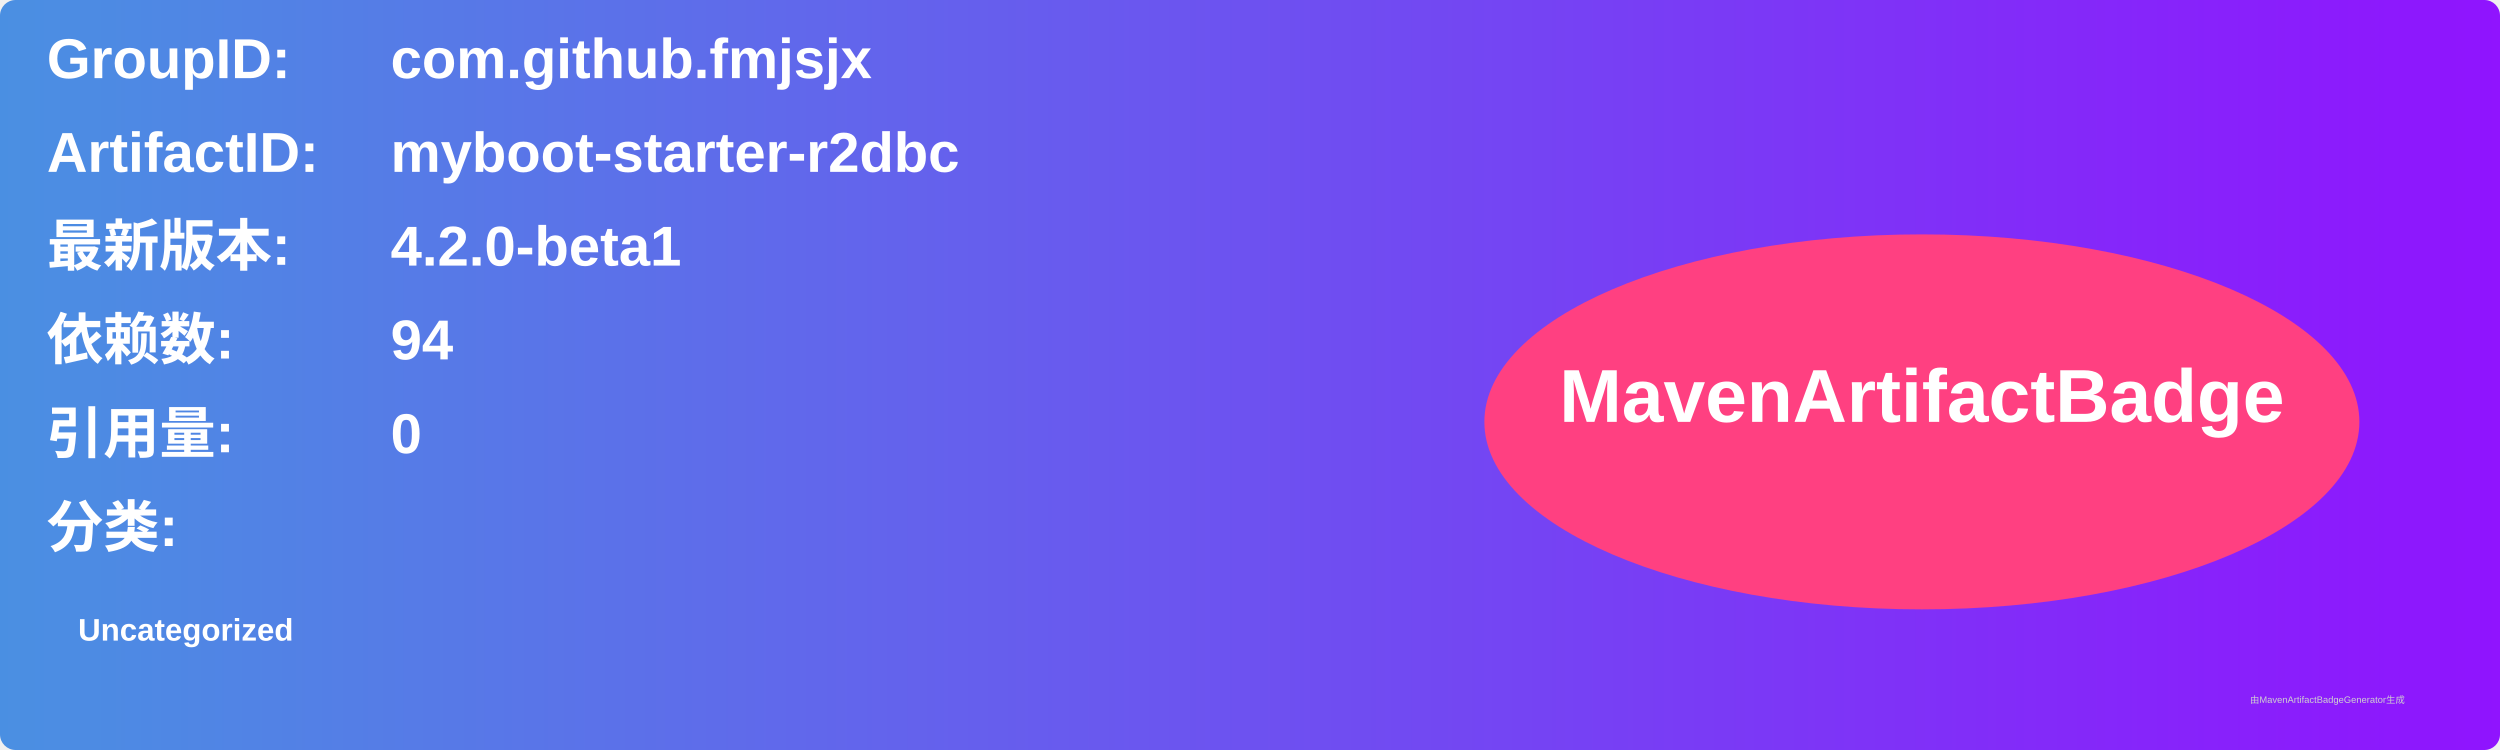
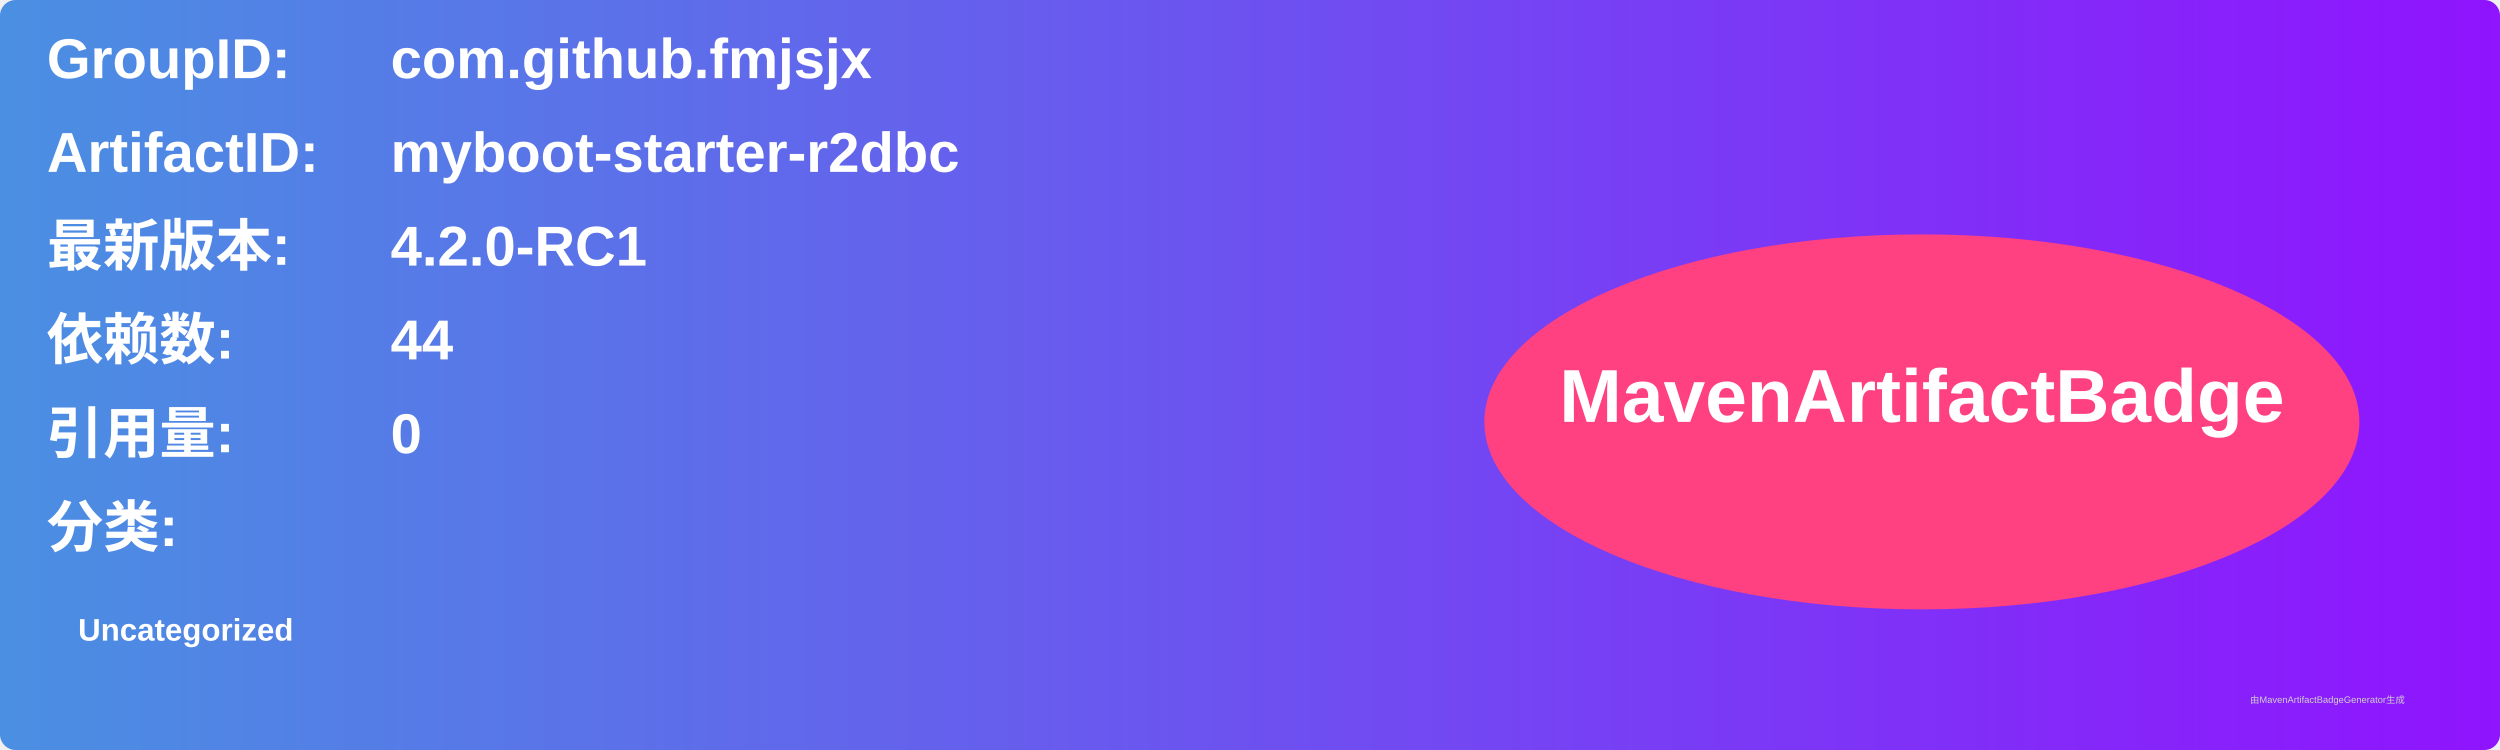
<svg xmlns="http://www.w3.org/2000/svg" width="800" height="240" viewBox="0 0 800 240">
  <linearGradient id="grad" x1="0%" y1="0%" x2="100%" y2="0%">
    <stop offset="0%" stop-color="#4a90e2" />
    <stop offset="100%" stop-color="#9013fe" />
  </linearGradient>
  <rect width="100%" height="100%" rx="5" ry="5" fill="url(#grad)" />
  <g transform="translate(15, 15)">
    <text x="0" y="10" font-family="Arial" font-size="18" fill="white" font-weight="bold" width="260">GroupID:</text>
    <text x="110" y="10" font-family="Arial" font-size="18" fill="white" font-weight="bold" width="460">com.github.fmjsjx</text>
    <text x="0" y="40" font-family="Arial" font-size="18" fill="white" font-weight="bold" width="260">ArtifactID:</text>
    <text x="110" y="40" font-family="Arial" font-size="18" fill="white" font-weight="bold" width="460">myboot-starter-r2dbc</text>
    <text x="0" y="70" font-family="Arial" font-size="18" fill="white" font-weight="bold">最新版本:</text>
    <text x="110" y="70" font-family="Arial" font-size="18" fill="white" font-weight="bold">
-       <tspan font-weight="bold">4.2.0-beta1</tspan>
+       <tspan font-weight="bold">4.2.0-RC1</tspan>
    </text>
    <text x="0" y="100" font-family="Arial" font-size="18" fill="white" font-weight="bold">依赖数: </text>
    <text x="110" y="100" font-family="Arial" font-size="18" fill="white">
-       <tspan font-weight="bold">94</tspan>
+       <tspan font-weight="bold">44</tspan>
    </text>
    <text x="0" y="130" font-family="Arial" font-size="18" fill="white" font-weight="bold">引用量: </text>
    <text x="110" y="130" font-family="Arial" font-size="18" fill="white">
      <tspan font-weight="bold">0</tspan>
    </text>
    <text x="0" y="160" font-family="Arial" font-size="18" fill="white" font-weight="bold">分类:</text>
    <text x="10" y="190" font-family="Arial" font-size="10" fill="white">
      <tspan font-weight="bold">Uncategorized</tspan>
    </text>
    <ellipse cx="600" cy="120" rx="140" ry="60" fill="#ff4081" />
    <text x="600" y="120" text-anchor="middle" font-family="Arial" font-size="24" fill="white" font-weight="bold">MavenArtifactBadge</text>
  </g>
  <text x="720" y="225" font-family="Arial" font-size="3" fill="#d0d0d0">由MavenArtifactBadgeGenerator生成</text>
</svg>
